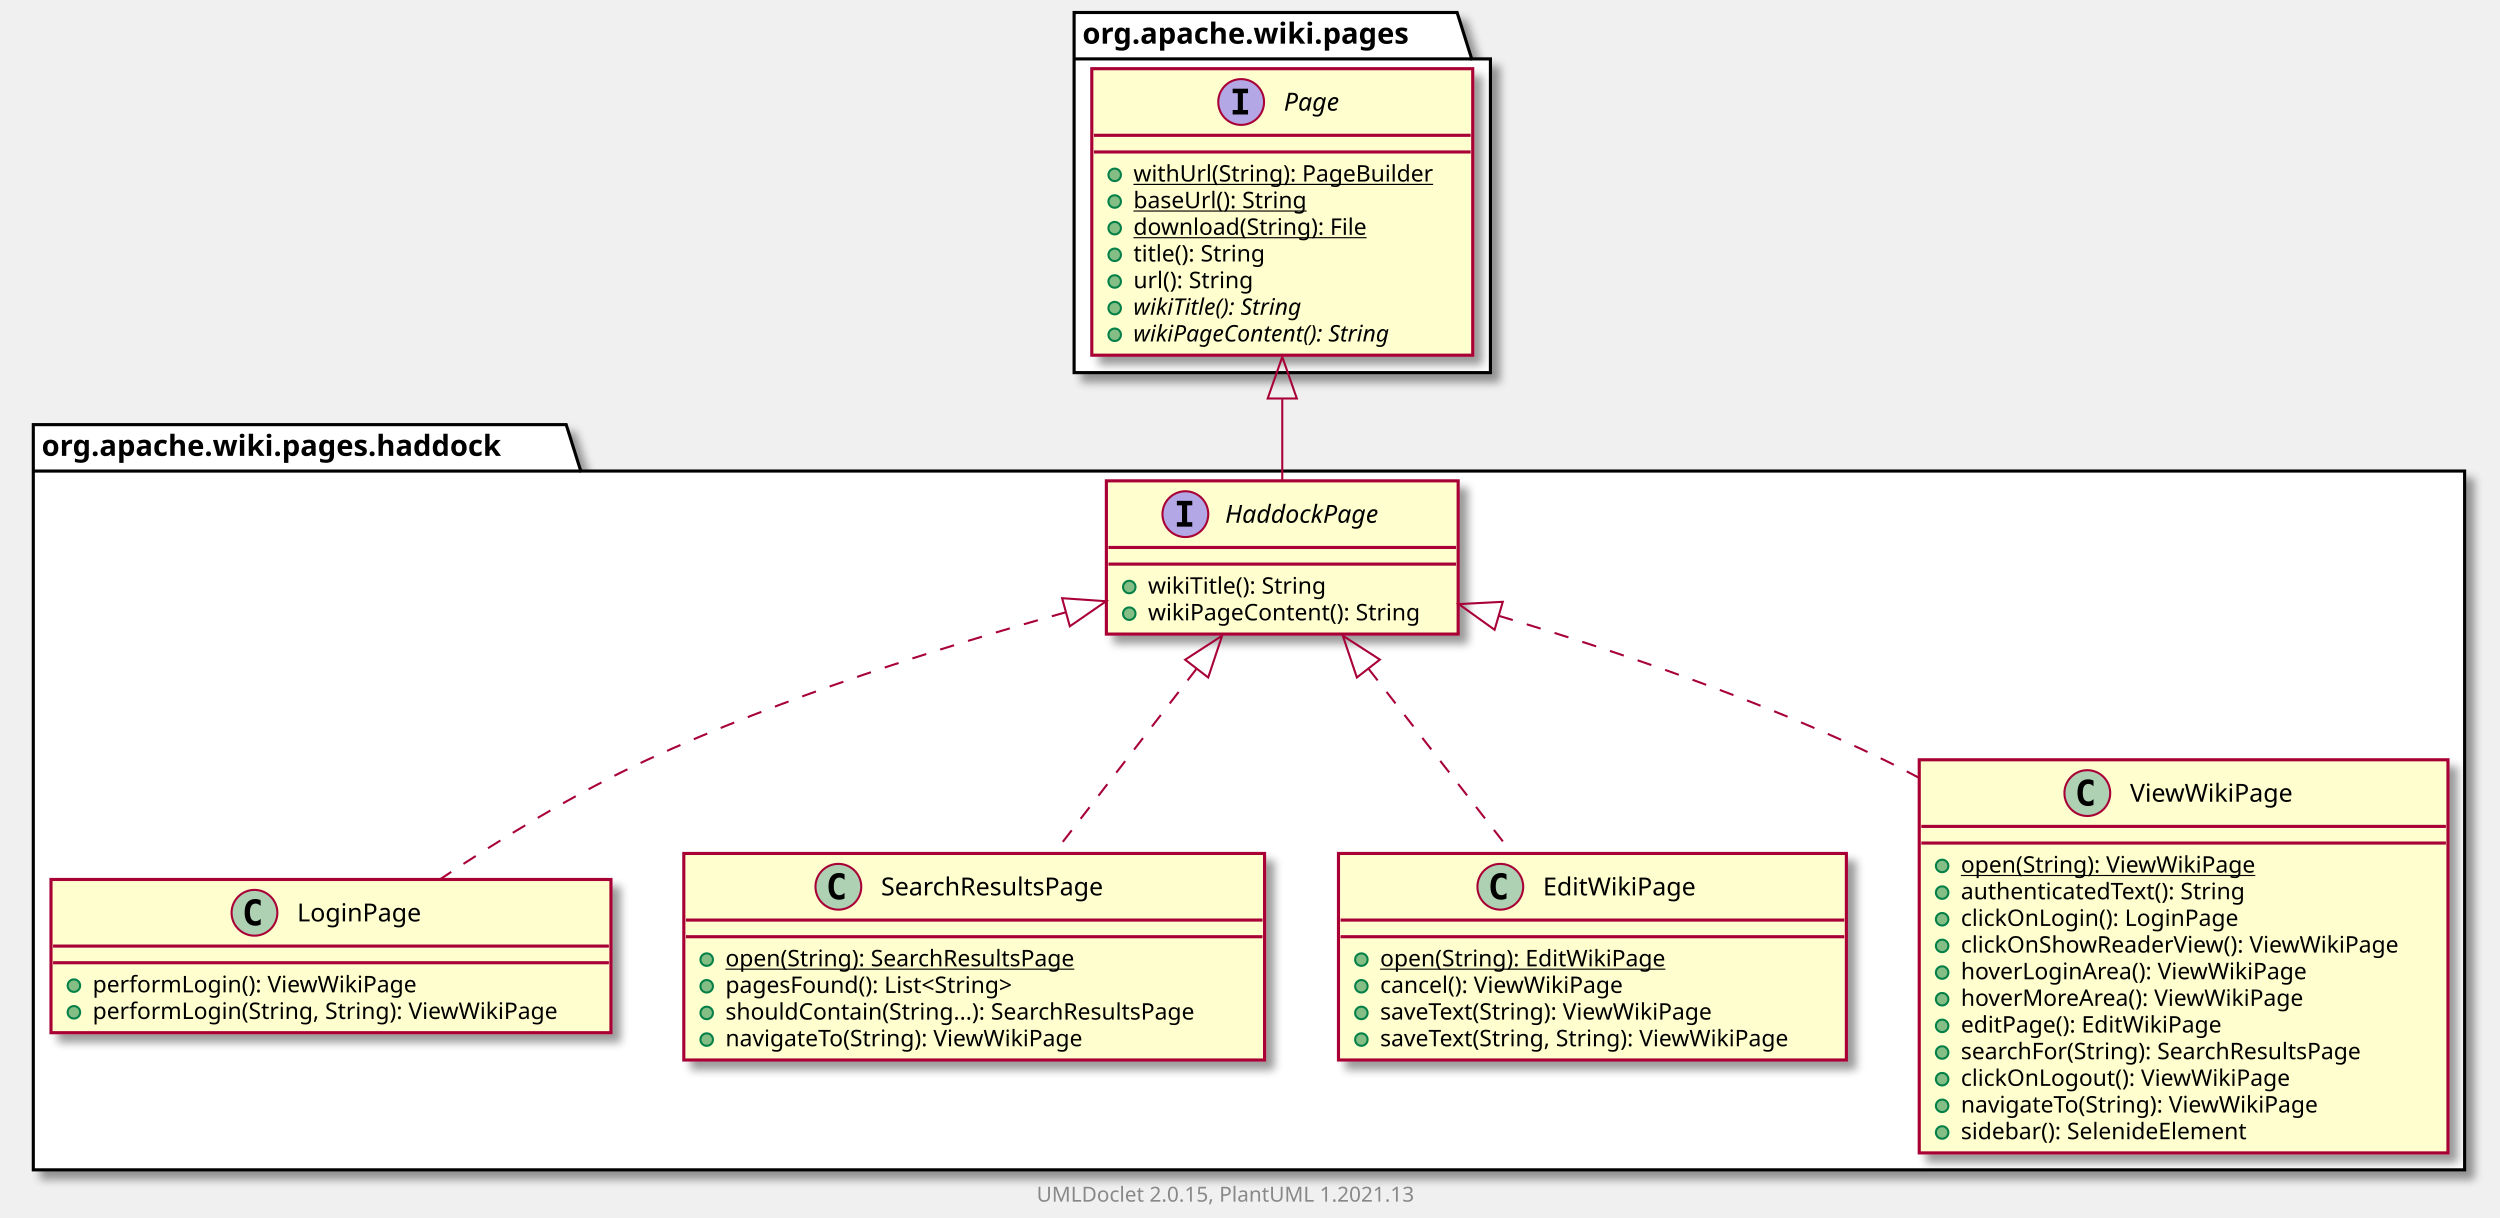
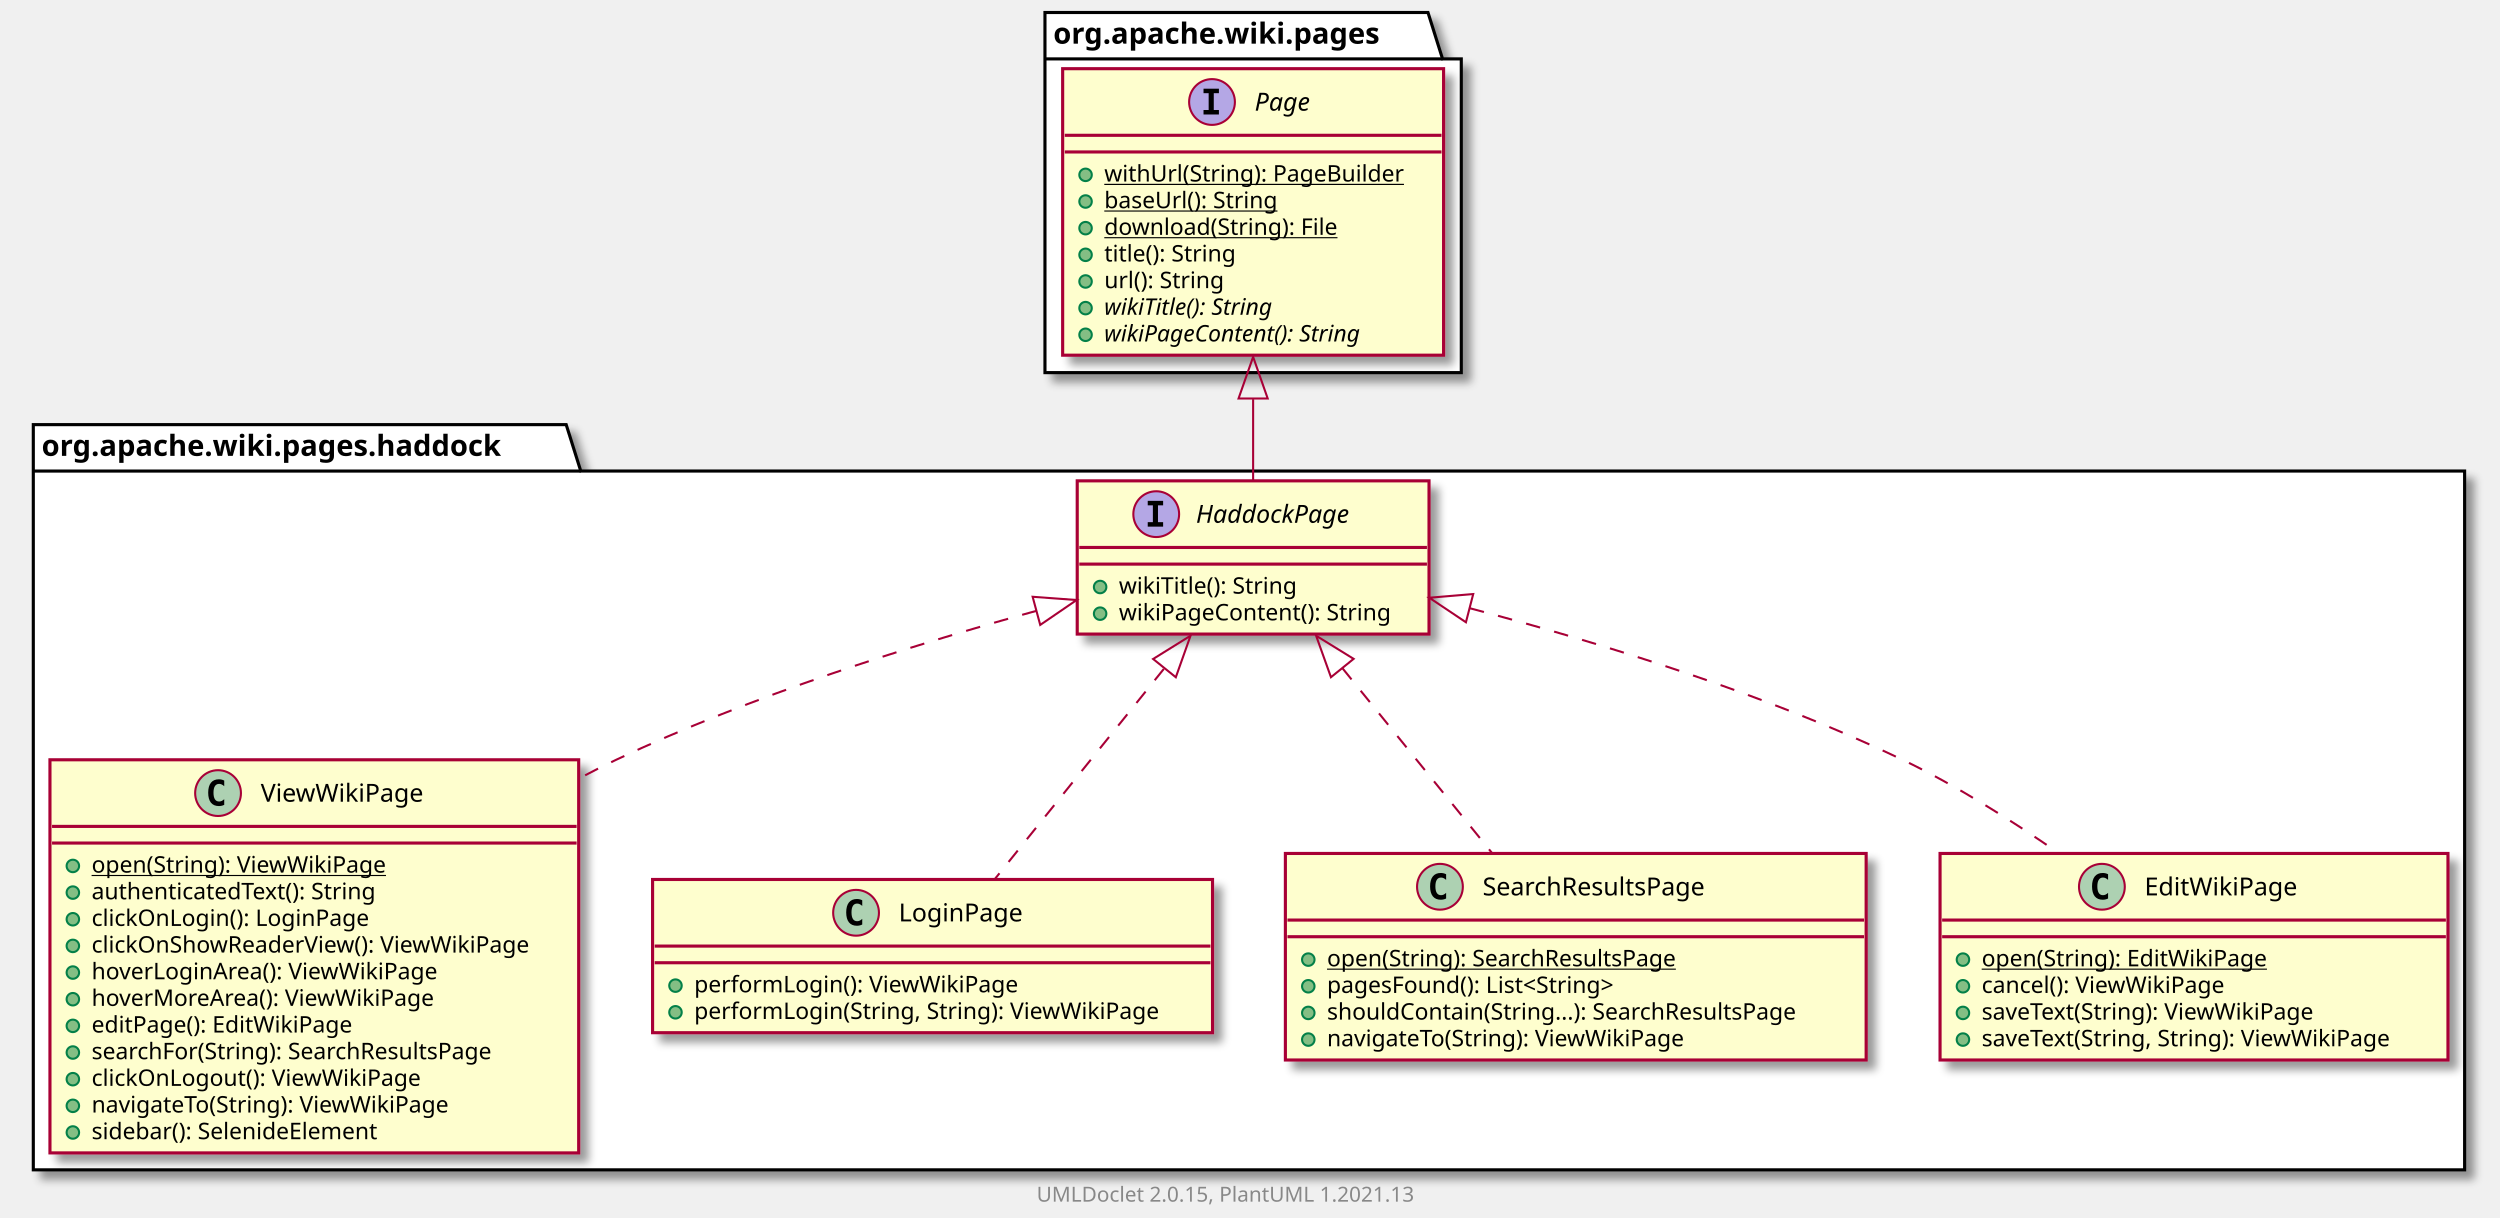
<svg xmlns="http://www.w3.org/2000/svg" xmlns:xlink="http://www.w3.org/1999/xlink" contentScriptType="application/ecmascript" contentStyleType="text/css" height="585px" preserveAspectRatio="none" style="width:1201px;height:585px;background:#FFFFFF;" version="1.1" viewBox="0 0 1201 585" width="1201px" zoomAndPan="magnify">
  <defs>
-     <filter height="300%" id="f13vebt7jylt3o" width="300%" x="-1" y="-1">
+     <filter height="300%" id="fb6nusemagkdm" width="300%" x="-1" y="-1">
      <feGaussianBlur result="blurOut" stdDeviation="2.0" />
      <feColorMatrix in="blurOut" result="blurOut2" type="matrix" values="0 0 0 0 0 0 0 0 0 0 0 0 0 0 0 0 0 0 .4 0" />
      <feOffset dx="4.0" dy="4.0" in="blurOut2" result="blurOut3" />
      <feBlend in="SourceGraphic" in2="blurOut3" mode="normal" />
    </filter>
  </defs>
  <g>
-     <polygon fill="#FFFFFF" filter="url(#f13vebt7jylt3o)" points="16,204,272,204,279,226.297,1184,226.297,1184,562,16,562,16,204" style="stroke:#000000;stroke-width:1.5;" />
+     <polygon fill="#FFFFFF" filter="url(#fb6nusemagkdm)" points="16,204,272,204,279,226.297,1184,226.297,1184,562,16,562,16,204" style="stroke:#000000;stroke-width:1.5;" />
    <line style="stroke:#000000;stroke-width:1.5;" x1="16" x2="279" y1="226.297" y2="226.297" />
    <text fill="#000000" font-family="sans-serif" font-size="14" font-weight="bold" lengthAdjust="spacing" textLength="250" x="20" y="218.995">org.apache.wiki.pages.haddock</text>
-     <polygon fill="#FFFFFF" filter="url(#f13vebt7jylt3o)" points="516,6,700,6,707,28.297,716,28.297,716,179,516,179,516,6" style="stroke:#000000;stroke-width:1.5;" />
-     <line style="stroke:#000000;stroke-width:1.5;" x1="516" x2="707" y1="28.297" y2="28.297" />
-     <text fill="#000000" font-family="sans-serif" font-size="14" font-weight="bold" lengthAdjust="spacing" textLength="178" x="520" y="20.995">org.apache.wiki.pages</text>
+     <polygon fill="#FFFFFF" filter="url(#fb6nusemagkdm)" points="502,6,686,6,693,28.297,702,28.297,702,179,502,179,502,6" style="stroke:#000000;stroke-width:1.5;" />
+     <line style="stroke:#000000;stroke-width:1.5;" x1="502" x2="693" y1="28.297" y2="28.297" />
+     <text fill="#000000" font-family="sans-serif" font-size="14" font-weight="bold" lengthAdjust="spacing" textLength="178" x="506" y="20.995">org.apache.wiki.pages</text>
+     <a href="ViewWikiPage.html" target="_top" title="ViewWikiPage.html" xlink:actuate="onRequest" xlink:href="ViewWikiPage.html" xlink:show="new" xlink:title="ViewWikiPage.html" xlink:type="simple">
+       <rect codeLine="3" fill="#FEFECE" filter="url(#fb6nusemagkdm)" height="188.852" id="org.apache.wiki.pages.haddock.ViewWikiPage" style="stroke:#A80036;stroke-width:1.5;" width="254" x="24" y="365" />
+       <ellipse cx="104.75" cy="381" fill="#ADD1B2" rx="11" ry="11" style="stroke:#A80036;stroke-width:1.0;" />
+       <path d="M107.719,386.641 Q107.141,386.938 106.5,387.078 Q105.859,387.234 105.156,387.234 Q102.656,387.234 101.328,385.594 Q100.016,383.938 100.016,380.812 Q100.016,377.688 101.328,376.031 Q102.656,374.375 105.156,374.375 Q105.859,374.375 106.5,374.531 Q107.156,374.688 107.719,374.984 L107.719,377.703 Q107.094,377.125 106.5,376.859 Q105.906,376.578 105.281,376.578 Q103.938,376.578 103.25,377.656 Q102.562,378.719 102.562,380.812 Q102.562,382.906 103.25,383.984 Q103.938,385.047 105.281,385.047 Q105.906,385.047 106.5,384.781 Q107.094,384.5 107.719,383.922 L107.719,386.641 Z " fill="#000000" />
+       <text fill="#000000" font-family="sans-serif" font-size="12" lengthAdjust="spacing" textLength="84" x="125.25" y="385.154">ViewWikiPage</text>
+       <line style="stroke:#A80036;stroke-width:1.5;" x1="25" x2="277" y1="397" y2="397" />
+       <line style="stroke:#A80036;stroke-width:1.5;" x1="25" x2="277" y1="405" y2="405" />
+       <ellipse cx="35" cy="416" fill="#84BE84" rx="3" ry="3" style="stroke:#038048;stroke-width:1.0;" />
+       <text fill="#000000" font-family="sans-serif" font-size="11" lengthAdjust="spacing" text-decoration="underline" textLength="153" x="44" y="419.21">open(String): ViewWikiPage</text>
+       <ellipse cx="35" cy="428.805" fill="#84BE84" rx="3" ry="3" style="stroke:#038048;stroke-width:1.0;" />
+       <text fill="#000000" font-family="sans-serif" font-size="11" lengthAdjust="spacing" textLength="151" x="44" y="432.015">authenticatedText(): String</text>
+       <ellipse cx="35" cy="441.609" fill="#84BE84" rx="3" ry="3" style="stroke:#038048;stroke-width:1.0;" />
+       <text fill="#000000" font-family="sans-serif" font-size="11" lengthAdjust="spacing" textLength="144" x="44" y="444.82">clickOnLogin(): LoginPage</text>
+       <ellipse cx="35" cy="454.414" fill="#84BE84" rx="3" ry="3" style="stroke:#038048;stroke-width:1.0;" />
+       <text fill="#000000" font-family="sans-serif" font-size="11" lengthAdjust="spacing" textLength="228" x="44" y="457.625">clickOnShowReaderView(): ViewWikiPage</text>
+       <ellipse cx="35" cy="467.219" fill="#84BE84" rx="3" ry="3" style="stroke:#038048;stroke-width:1.0;" />
+       <text fill="#000000" font-family="sans-serif" font-size="11" lengthAdjust="spacing" textLength="179" x="44" y="470.429">hoverLoginArea(): ViewWikiPage</text>
+       <ellipse cx="35" cy="480.023" fill="#84BE84" rx="3" ry="3" style="stroke:#038048;stroke-width:1.0;" />
+       <text fill="#000000" font-family="sans-serif" font-size="11" lengthAdjust="spacing" textLength="177" x="44" y="483.234">hoverMoreArea(): ViewWikiPage</text>
+       <ellipse cx="35" cy="492.828" fill="#84BE84" rx="3" ry="3" style="stroke:#038048;stroke-width:1.0;" />
+       <text fill="#000000" font-family="sans-serif" font-size="11" lengthAdjust="spacing" textLength="135" x="44" y="496.039">editPage(): EditWikiPage</text>
+       <ellipse cx="35" cy="505.633" fill="#84BE84" rx="3" ry="3" style="stroke:#038048;stroke-width:1.0;" />
+       <text fill="#000000" font-family="sans-serif" font-size="11" lengthAdjust="spacing" textLength="217" x="44" y="508.843">searchFor(String): SearchResultsPage</text>
+       <ellipse cx="35" cy="518.438" fill="#84BE84" rx="3" ry="3" style="stroke:#038048;stroke-width:1.0;" />
+       <text fill="#000000" font-family="sans-serif" font-size="11" lengthAdjust="spacing" textLength="169" x="44" y="521.648">clickOnLogout(): ViewWikiPage</text>
+       <ellipse cx="35" cy="531.242" fill="#84BE84" rx="3" ry="3" style="stroke:#038048;stroke-width:1.0;" />
+       <text fill="#000000" font-family="sans-serif" font-size="11" lengthAdjust="spacing" textLength="187" x="44" y="534.453">navigateTo(String): ViewWikiPage</text>
+       <ellipse cx="35" cy="544.047" fill="#84BE84" rx="3" ry="3" style="stroke:#038048;stroke-width:1.0;" />
+       <text fill="#000000" font-family="sans-serif" font-size="11" lengthAdjust="spacing" textLength="154" x="44" y="547.257">sidebar(): SelenideElement</text>
+     </a>
    <a href="LoginPage.html" target="_top" title="LoginPage.html" xlink:actuate="onRequest" xlink:href="LoginPage.html" xlink:show="new" xlink:title="LoginPage.html" xlink:type="simple">
-       <rect codeLine="3" fill="#FEFECE" filter="url(#f13vebt7jylt3o)" height="73.609" id="org.apache.wiki.pages.haddock.LoginPage" style="stroke:#A80036;stroke-width:1.5;" width="269" x="24.5" y="422.5" />
-       <ellipse cx="122.25" cy="438.5" fill="#ADD1B2" rx="11" ry="11" style="stroke:#A80036;stroke-width:1.0;" />
-       <path d="M125.219,444.141 Q124.641,444.438 124,444.578 Q123.359,444.734 122.656,444.734 Q120.156,444.734 118.828,443.094 Q117.516,441.438 117.516,438.312 Q117.516,435.188 118.828,433.531 Q120.156,431.875 122.656,431.875 Q123.359,431.875 124,432.031 Q124.656,432.188 125.219,432.484 L125.219,435.203 Q124.594,434.625 124,434.359 Q123.406,434.078 122.781,434.078 Q121.438,434.078 120.75,435.156 Q120.062,436.219 120.062,438.312 Q120.062,440.406 120.75,441.484 Q121.438,442.547 122.781,442.547 Q123.406,442.547 124,442.281 Q124.594,442 125.219,441.422 L125.219,444.141 Z " fill="#000000" />
-       <text fill="#000000" font-family="sans-serif" font-size="12" lengthAdjust="spacing" textLength="65" x="142.75" y="442.654">LoginPage</text>
-       <line style="stroke:#A80036;stroke-width:1.5;" x1="25.5" x2="292.5" y1="454.5" y2="454.5" />
-       <line style="stroke:#A80036;stroke-width:1.5;" x1="25.5" x2="292.5" y1="462.5" y2="462.5" />
-       <ellipse cx="35.5" cy="473.5" fill="#84BE84" rx="3" ry="3" style="stroke:#038048;stroke-width:1.0;" />
-       <text fill="#000000" font-family="sans-serif" font-size="11" lengthAdjust="spacing" textLength="167" x="44.5" y="476.71">performLogin(): ViewWikiPage</text>
-       <ellipse cx="35.5" cy="486.305" fill="#84BE84" rx="3" ry="3" style="stroke:#038048;stroke-width:1.0;" />
-       <text fill="#000000" font-family="sans-serif" font-size="11" lengthAdjust="spacing" textLength="243" x="44.5" y="489.515">performLogin(String, String): ViewWikiPage</text>
+       <rect codeLine="17" fill="#FEFECE" filter="url(#fb6nusemagkdm)" height="73.609" id="org.apache.wiki.pages.haddock.LoginPage" style="stroke:#A80036;stroke-width:1.5;" width="269" x="313.5" y="422.5" />
+       <ellipse cx="411.25" cy="438.5" fill="#ADD1B2" rx="11" ry="11" style="stroke:#A80036;stroke-width:1.0;" />
+       <path d="M414.219,444.141 Q413.641,444.438 413,444.578 Q412.359,444.734 411.656,444.734 Q409.156,444.734 407.828,443.094 Q406.516,441.438 406.516,438.312 Q406.516,435.188 407.828,433.531 Q409.156,431.875 411.656,431.875 Q412.359,431.875 413,432.031 Q413.656,432.188 414.219,432.484 L414.219,435.203 Q413.594,434.625 413,434.359 Q412.406,434.078 411.781,434.078 Q410.438,434.078 409.75,435.156 Q409.062,436.219 409.062,438.312 Q409.062,440.406 409.75,441.484 Q410.438,442.547 411.781,442.547 Q412.406,442.547 413,442.281 Q413.594,442 414.219,441.422 L414.219,444.141 Z " fill="#000000" />
+       <text fill="#000000" font-family="sans-serif" font-size="12" lengthAdjust="spacing" textLength="65" x="431.75" y="442.654">LoginPage</text>
+       <line style="stroke:#A80036;stroke-width:1.5;" x1="314.5" x2="581.5" y1="454.5" y2="454.5" />
+       <line style="stroke:#A80036;stroke-width:1.5;" x1="314.5" x2="581.5" y1="462.5" y2="462.5" />
+       <ellipse cx="324.5" cy="473.5" fill="#84BE84" rx="3" ry="3" style="stroke:#038048;stroke-width:1.0;" />
+       <text fill="#000000" font-family="sans-serif" font-size="11" lengthAdjust="spacing" textLength="167" x="333.5" y="476.71">performLogin(): ViewWikiPage</text>
+       <ellipse cx="324.5" cy="486.305" fill="#84BE84" rx="3" ry="3" style="stroke:#038048;stroke-width:1.0;" />
+       <text fill="#000000" font-family="sans-serif" font-size="11" lengthAdjust="spacing" textLength="243" x="333.5" y="489.515">performLogin(String, String): ViewWikiPage</text>
    </a>
    <a href="HaddockPage.html" target="_top" title="HaddockPage.html" xlink:actuate="onRequest" xlink:href="HaddockPage.html" xlink:show="new" xlink:title="HaddockPage.html" xlink:type="simple">
-       <rect codeLine="8" fill="#FEFECE" filter="url(#f13vebt7jylt3o)" height="73.609" id="org.apache.wiki.pages.haddock.HaddockPage" style="stroke:#A80036;stroke-width:1.5;" width="169" x="531.5" y="231" />
-       <ellipse cx="569.45" cy="247" fill="#B4A7E5" rx="11" ry="11" style="stroke:#A80036;stroke-width:1.0;" />
-       <path d="M565.372,242.766 L565.372,240.609 L572.763,240.609 L572.763,242.766 L570.294,242.766 L570.294,250.844 L572.763,250.844 L572.763,253 L565.372,253 L565.372,250.844 L567.841,250.844 L567.841,242.766 L565.372,242.766 Z " fill="#000000" />
-       <text fill="#000000" font-family="sans-serif" font-size="12" font-style="italic" lengthAdjust="spacing" textLength="86" x="588.55" y="251.154">HaddockPage</text>
-       <line style="stroke:#A80036;stroke-width:1.5;" x1="532.5" x2="699.5" y1="263" y2="263" />
-       <line style="stroke:#A80036;stroke-width:1.5;" x1="532.5" x2="699.5" y1="271" y2="271" />
-       <ellipse cx="542.5" cy="282" fill="#84BE84" rx="3" ry="3" style="stroke:#038048;stroke-width:1.0;" />
-       <text fill="#000000" font-family="sans-serif" font-size="11" lengthAdjust="spacing" textLength="95" x="551.5" y="285.21">wikiTitle(): String</text>
-       <ellipse cx="542.5" cy="294.805" fill="#84BE84" rx="3" ry="3" style="stroke:#038048;stroke-width:1.0;" />
-       <text fill="#000000" font-family="sans-serif" font-size="11" lengthAdjust="spacing" textLength="143" x="551.5" y="298.015">wikiPageContent(): String</text>
+       <rect codeLine="22" fill="#FEFECE" filter="url(#fb6nusemagkdm)" height="73.609" id="org.apache.wiki.pages.haddock.HaddockPage" style="stroke:#A80036;stroke-width:1.5;" width="169" x="517.5" y="231" />
+       <ellipse cx="555.45" cy="247" fill="#B4A7E5" rx="11" ry="11" style="stroke:#A80036;stroke-width:1.0;" />
+       <path d="M551.372,242.766 L551.372,240.609 L558.763,240.609 L558.763,242.766 L556.294,242.766 L556.294,250.844 L558.763,250.844 L558.763,253 L551.372,253 L551.372,250.844 L553.841,250.844 L553.841,242.766 L551.372,242.766 Z " fill="#000000" />
+       <text fill="#000000" font-family="sans-serif" font-size="12" font-style="italic" lengthAdjust="spacing" textLength="86" x="574.55" y="251.154">HaddockPage</text>
+       <line style="stroke:#A80036;stroke-width:1.5;" x1="518.5" x2="685.5" y1="263" y2="263" />
+       <line style="stroke:#A80036;stroke-width:1.5;" x1="518.5" x2="685.5" y1="271" y2="271" />
+       <ellipse cx="528.5" cy="282" fill="#84BE84" rx="3" ry="3" style="stroke:#038048;stroke-width:1.0;" />
+       <text fill="#000000" font-family="sans-serif" font-size="11" lengthAdjust="spacing" textLength="95" x="537.5" y="285.21">wikiTitle(): String</text>
+       <ellipse cx="528.5" cy="294.805" fill="#84BE84" rx="3" ry="3" style="stroke:#038048;stroke-width:1.0;" />
+       <text fill="#000000" font-family="sans-serif" font-size="11" lengthAdjust="spacing" textLength="143" x="537.5" y="298.015">wikiPageContent(): String</text>
    </a>
    <a href="SearchResultsPage.html" target="_top" title="SearchResultsPage.html" xlink:actuate="onRequest" xlink:href="SearchResultsPage.html" xlink:show="new" xlink:title="SearchResultsPage.html" xlink:type="simple">
-       <rect codeLine="13" fill="#FEFECE" filter="url(#f13vebt7jylt3o)" height="99.219" id="org.apache.wiki.pages.haddock.SearchResultsPage" style="stroke:#A80036;stroke-width:1.5;" width="279" x="328.5" y="410" />
-       <ellipse cx="402.75" cy="426" fill="#ADD1B2" rx="11" ry="11" style="stroke:#A80036;stroke-width:1.0;" />
-       <path d="M405.719,431.641 Q405.141,431.938 404.5,432.078 Q403.859,432.234 403.156,432.234 Q400.656,432.234 399.328,430.594 Q398.016,428.938 398.016,425.812 Q398.016,422.688 399.328,421.031 Q400.656,419.375 403.156,419.375 Q403.859,419.375 404.5,419.531 Q405.156,419.688 405.719,419.984 L405.719,422.703 Q405.094,422.125 404.5,421.859 Q403.906,421.578 403.281,421.578 Q401.938,421.578 401.25,422.656 Q400.562,423.719 400.562,425.812 Q400.562,427.906 401.25,428.984 Q401.938,430.047 403.281,430.047 Q403.906,430.047 404.5,429.781 Q405.094,429.5 405.719,428.922 L405.719,431.641 Z " fill="#000000" />
-       <text fill="#000000" font-family="sans-serif" font-size="12" lengthAdjust="spacing" textLength="122" x="423.25" y="430.154">SearchResultsPage</text>
-       <line style="stroke:#A80036;stroke-width:1.5;" x1="329.5" x2="606.5" y1="442" y2="442" />
-       <line style="stroke:#A80036;stroke-width:1.5;" x1="329.5" x2="606.5" y1="450" y2="450" />
-       <ellipse cx="339.5" cy="461" fill="#84BE84" rx="3" ry="3" style="stroke:#038048;stroke-width:1.0;" />
-       <text fill="#000000" font-family="sans-serif" font-size="11" lengthAdjust="spacing" text-decoration="underline" textLength="188" x="348.5" y="464.21">open(String): SearchResultsPage</text>
-       <ellipse cx="339.5" cy="473.805" fill="#84BE84" rx="3" ry="3" style="stroke:#038048;stroke-width:1.0;" />
-       <text fill="#000000" font-family="sans-serif" font-size="11" lengthAdjust="spacing" textLength="157" x="348.5" y="477.015">pagesFound(): List&lt;String&gt;</text>
-       <ellipse cx="339.5" cy="486.609" fill="#84BE84" rx="3" ry="3" style="stroke:#038048;stroke-width:1.0;" />
-       <text fill="#000000" font-family="sans-serif" font-size="11" lengthAdjust="spacing" textLength="253" x="348.5" y="489.82">shouldContain(String...): SearchResultsPage</text>
-       <ellipse cx="339.5" cy="499.414" fill="#84BE84" rx="3" ry="3" style="stroke:#038048;stroke-width:1.0;" />
-       <text fill="#000000" font-family="sans-serif" font-size="11" lengthAdjust="spacing" textLength="187" x="348.5" y="502.625">navigateTo(String): ViewWikiPage</text>
+       <rect codeLine="27" fill="#FEFECE" filter="url(#fb6nusemagkdm)" height="99.219" id="org.apache.wiki.pages.haddock.SearchResultsPage" style="stroke:#A80036;stroke-width:1.5;" width="279" x="617.5" y="410" />
+       <ellipse cx="691.75" cy="426" fill="#ADD1B2" rx="11" ry="11" style="stroke:#A80036;stroke-width:1.0;" />
+       <path d="M694.719,431.641 Q694.141,431.938 693.5,432.078 Q692.859,432.234 692.156,432.234 Q689.656,432.234 688.328,430.594 Q687.016,428.938 687.016,425.812 Q687.016,422.688 688.328,421.031 Q689.656,419.375 692.156,419.375 Q692.859,419.375 693.5,419.531 Q694.156,419.688 694.719,419.984 L694.719,422.703 Q694.094,422.125 693.5,421.859 Q692.906,421.578 692.281,421.578 Q690.938,421.578 690.25,422.656 Q689.562,423.719 689.562,425.812 Q689.562,427.906 690.25,428.984 Q690.938,430.047 692.281,430.047 Q692.906,430.047 693.5,429.781 Q694.094,429.5 694.719,428.922 L694.719,431.641 Z " fill="#000000" />
+       <text fill="#000000" font-family="sans-serif" font-size="12" lengthAdjust="spacing" textLength="122" x="712.25" y="430.154">SearchResultsPage</text>
+       <line style="stroke:#A80036;stroke-width:1.5;" x1="618.5" x2="895.5" y1="442" y2="442" />
+       <line style="stroke:#A80036;stroke-width:1.5;" x1="618.5" x2="895.5" y1="450" y2="450" />
+       <ellipse cx="628.5" cy="461" fill="#84BE84" rx="3" ry="3" style="stroke:#038048;stroke-width:1.0;" />
+       <text fill="#000000" font-family="sans-serif" font-size="11" lengthAdjust="spacing" text-decoration="underline" textLength="188" x="637.5" y="464.21">open(String): SearchResultsPage</text>
+       <ellipse cx="628.5" cy="473.805" fill="#84BE84" rx="3" ry="3" style="stroke:#038048;stroke-width:1.0;" />
+       <text fill="#000000" font-family="sans-serif" font-size="11" lengthAdjust="spacing" textLength="157" x="637.5" y="477.015">pagesFound(): List&lt;String&gt;</text>
+       <ellipse cx="628.5" cy="486.609" fill="#84BE84" rx="3" ry="3" style="stroke:#038048;stroke-width:1.0;" />
+       <text fill="#000000" font-family="sans-serif" font-size="11" lengthAdjust="spacing" textLength="253" x="637.5" y="489.82">shouldContain(String...): SearchResultsPage</text>
+       <ellipse cx="628.5" cy="499.414" fill="#84BE84" rx="3" ry="3" style="stroke:#038048;stroke-width:1.0;" />
+       <text fill="#000000" font-family="sans-serif" font-size="11" lengthAdjust="spacing" textLength="187" x="637.5" y="502.625">navigateTo(String): ViewWikiPage</text>
    </a>
    <a href="EditWikiPage.html" target="_top" title="EditWikiPage.html" xlink:actuate="onRequest" xlink:href="EditWikiPage.html" xlink:show="new" xlink:title="EditWikiPage.html" xlink:type="simple">
-       <rect codeLine="20" fill="#FEFECE" filter="url(#f13vebt7jylt3o)" height="99.219" id="org.apache.wiki.pages.haddock.EditWikiPage" style="stroke:#A80036;stroke-width:1.5;" width="244" x="643" y="410" />
-       <ellipse cx="720.75" cy="426" fill="#ADD1B2" rx="11" ry="11" style="stroke:#A80036;stroke-width:1.0;" />
-       <path d="M723.719,431.641 Q723.141,431.938 722.5,432.078 Q721.859,432.234 721.156,432.234 Q718.656,432.234 717.328,430.594 Q716.016,428.938 716.016,425.812 Q716.016,422.688 717.328,421.031 Q718.656,419.375 721.156,419.375 Q721.859,419.375 722.5,419.531 Q723.156,419.688 723.719,419.984 L723.719,422.703 Q723.094,422.125 722.5,421.859 Q721.906,421.578 721.281,421.578 Q719.938,421.578 719.25,422.656 Q718.562,423.719 718.562,425.812 Q718.562,427.906 719.25,428.984 Q719.938,430.047 721.281,430.047 Q721.906,430.047 722.5,429.781 Q723.094,429.5 723.719,428.922 L723.719,431.641 Z " fill="#000000" />
-       <text fill="#000000" font-family="sans-serif" font-size="12" lengthAdjust="spacing" textLength="80" x="741.25" y="430.154">EditWikiPage</text>
-       <line style="stroke:#A80036;stroke-width:1.5;" x1="644" x2="886" y1="442" y2="442" />
-       <line style="stroke:#A80036;stroke-width:1.5;" x1="644" x2="886" y1="450" y2="450" />
-       <ellipse cx="654" cy="461" fill="#84BE84" rx="3" ry="3" style="stroke:#038048;stroke-width:1.0;" />
-       <text fill="#000000" font-family="sans-serif" font-size="11" lengthAdjust="spacing" text-decoration="underline" textLength="148" x="663" y="464.21">open(String): EditWikiPage</text>
-       <ellipse cx="654" cy="473.805" fill="#84BE84" rx="3" ry="3" style="stroke:#038048;stroke-width:1.0;" />
-       <text fill="#000000" font-family="sans-serif" font-size="11" lengthAdjust="spacing" textLength="127" x="663" y="477.015">cancel(): ViewWikiPage</text>
-       <ellipse cx="654" cy="486.609" fill="#84BE84" rx="3" ry="3" style="stroke:#038048;stroke-width:1.0;" />
-       <text fill="#000000" font-family="sans-serif" font-size="11" lengthAdjust="spacing" textLength="176" x="663" y="489.82">saveText(String): ViewWikiPage</text>
-       <ellipse cx="654" cy="499.414" fill="#84BE84" rx="3" ry="3" style="stroke:#038048;stroke-width:1.0;" />
-       <text fill="#000000" font-family="sans-serif" font-size="11" lengthAdjust="spacing" textLength="218" x="663" y="502.625">saveText(String, String): ViewWikiPage</text>
-     </a>
-     <a href="ViewWikiPage.html" target="_top" title="ViewWikiPage.html" xlink:actuate="onRequest" xlink:href="ViewWikiPage.html" xlink:show="new" xlink:title="ViewWikiPage.html" xlink:type="simple">
-       <rect codeLine="27" fill="#FEFECE" filter="url(#f13vebt7jylt3o)" height="188.852" id="org.apache.wiki.pages.haddock.ViewWikiPage" style="stroke:#A80036;stroke-width:1.5;" width="254" x="922" y="365" />
-       <ellipse cx="1002.75" cy="381" fill="#ADD1B2" rx="11" ry="11" style="stroke:#A80036;stroke-width:1.0;" />
-       <path d="M1005.719,386.641 Q1005.141,386.938 1004.5,387.078 Q1003.859,387.234 1003.156,387.234 Q1000.656,387.234 999.328,385.594 Q998.016,383.938 998.016,380.812 Q998.016,377.688 999.328,376.031 Q1000.656,374.375 1003.156,374.375 Q1003.859,374.375 1004.5,374.531 Q1005.156,374.688 1005.719,374.984 L1005.719,377.703 Q1005.094,377.125 1004.5,376.859 Q1003.906,376.578 1003.281,376.578 Q1001.938,376.578 1001.25,377.656 Q1000.562,378.719 1000.562,380.812 Q1000.562,382.906 1001.25,383.984 Q1001.938,385.047 1003.281,385.047 Q1003.906,385.047 1004.5,384.781 Q1005.094,384.5 1005.719,383.922 L1005.719,386.641 Z " fill="#000000" />
-       <text fill="#000000" font-family="sans-serif" font-size="12" lengthAdjust="spacing" textLength="84" x="1023.25" y="385.154">ViewWikiPage</text>
-       <line style="stroke:#A80036;stroke-width:1.5;" x1="923" x2="1175" y1="397" y2="397" />
-       <line style="stroke:#A80036;stroke-width:1.5;" x1="923" x2="1175" y1="405" y2="405" />
-       <ellipse cx="933" cy="416" fill="#84BE84" rx="3" ry="3" style="stroke:#038048;stroke-width:1.0;" />
-       <text fill="#000000" font-family="sans-serif" font-size="11" lengthAdjust="spacing" text-decoration="underline" textLength="153" x="942" y="419.21">open(String): ViewWikiPage</text>
-       <ellipse cx="933" cy="428.805" fill="#84BE84" rx="3" ry="3" style="stroke:#038048;stroke-width:1.0;" />
-       <text fill="#000000" font-family="sans-serif" font-size="11" lengthAdjust="spacing" textLength="151" x="942" y="432.015">authenticatedText(): String</text>
-       <ellipse cx="933" cy="441.609" fill="#84BE84" rx="3" ry="3" style="stroke:#038048;stroke-width:1.0;" />
-       <text fill="#000000" font-family="sans-serif" font-size="11" lengthAdjust="spacing" textLength="144" x="942" y="444.82">clickOnLogin(): LoginPage</text>
-       <ellipse cx="933" cy="454.414" fill="#84BE84" rx="3" ry="3" style="stroke:#038048;stroke-width:1.0;" />
-       <text fill="#000000" font-family="sans-serif" font-size="11" lengthAdjust="spacing" textLength="228" x="942" y="457.625">clickOnShowReaderView(): ViewWikiPage</text>
-       <ellipse cx="933" cy="467.219" fill="#84BE84" rx="3" ry="3" style="stroke:#038048;stroke-width:1.0;" />
-       <text fill="#000000" font-family="sans-serif" font-size="11" lengthAdjust="spacing" textLength="179" x="942" y="470.429">hoverLoginArea(): ViewWikiPage</text>
-       <ellipse cx="933" cy="480.023" fill="#84BE84" rx="3" ry="3" style="stroke:#038048;stroke-width:1.0;" />
-       <text fill="#000000" font-family="sans-serif" font-size="11" lengthAdjust="spacing" textLength="177" x="942" y="483.234">hoverMoreArea(): ViewWikiPage</text>
-       <ellipse cx="933" cy="492.828" fill="#84BE84" rx="3" ry="3" style="stroke:#038048;stroke-width:1.0;" />
-       <text fill="#000000" font-family="sans-serif" font-size="11" lengthAdjust="spacing" textLength="135" x="942" y="496.039">editPage(): EditWikiPage</text>
-       <ellipse cx="933" cy="505.633" fill="#84BE84" rx="3" ry="3" style="stroke:#038048;stroke-width:1.0;" />
-       <text fill="#000000" font-family="sans-serif" font-size="11" lengthAdjust="spacing" textLength="217" x="942" y="508.843">searchFor(String): SearchResultsPage</text>
-       <ellipse cx="933" cy="518.438" fill="#84BE84" rx="3" ry="3" style="stroke:#038048;stroke-width:1.0;" />
-       <text fill="#000000" font-family="sans-serif" font-size="11" lengthAdjust="spacing" textLength="169" x="942" y="521.648">clickOnLogout(): ViewWikiPage</text>
-       <ellipse cx="933" cy="531.242" fill="#84BE84" rx="3" ry="3" style="stroke:#038048;stroke-width:1.0;" />
-       <text fill="#000000" font-family="sans-serif" font-size="11" lengthAdjust="spacing" textLength="187" x="942" y="534.453">navigateTo(String): ViewWikiPage</text>
-       <ellipse cx="933" cy="544.047" fill="#84BE84" rx="3" ry="3" style="stroke:#038048;stroke-width:1.0;" />
-       <text fill="#000000" font-family="sans-serif" font-size="11" lengthAdjust="spacing" textLength="154" x="942" y="547.257">sidebar(): SelenideElement</text>
+       <rect codeLine="34" fill="#FEFECE" filter="url(#fb6nusemagkdm)" height="99.219" id="org.apache.wiki.pages.haddock.EditWikiPage" style="stroke:#A80036;stroke-width:1.5;" width="244" x="932" y="410" />
+       <ellipse cx="1009.75" cy="426" fill="#ADD1B2" rx="11" ry="11" style="stroke:#A80036;stroke-width:1.0;" />
+       <path d="M1012.719,431.641 Q1012.141,431.938 1011.5,432.078 Q1010.859,432.234 1010.156,432.234 Q1007.656,432.234 1006.328,430.594 Q1005.016,428.938 1005.016,425.812 Q1005.016,422.688 1006.328,421.031 Q1007.656,419.375 1010.156,419.375 Q1010.859,419.375 1011.5,419.531 Q1012.156,419.688 1012.719,419.984 L1012.719,422.703 Q1012.094,422.125 1011.5,421.859 Q1010.906,421.578 1010.281,421.578 Q1008.938,421.578 1008.25,422.656 Q1007.562,423.719 1007.562,425.812 Q1007.562,427.906 1008.25,428.984 Q1008.938,430.047 1010.281,430.047 Q1010.906,430.047 1011.5,429.781 Q1012.094,429.5 1012.719,428.922 L1012.719,431.641 Z " fill="#000000" />
+       <text fill="#000000" font-family="sans-serif" font-size="12" lengthAdjust="spacing" textLength="80" x="1030.25" y="430.154">EditWikiPage</text>
+       <line style="stroke:#A80036;stroke-width:1.5;" x1="933" x2="1175" y1="442" y2="442" />
+       <line style="stroke:#A80036;stroke-width:1.5;" x1="933" x2="1175" y1="450" y2="450" />
+       <ellipse cx="943" cy="461" fill="#84BE84" rx="3" ry="3" style="stroke:#038048;stroke-width:1.0;" />
+       <text fill="#000000" font-family="sans-serif" font-size="11" lengthAdjust="spacing" text-decoration="underline" textLength="148" x="952" y="464.21">open(String): EditWikiPage</text>
+       <ellipse cx="943" cy="473.805" fill="#84BE84" rx="3" ry="3" style="stroke:#038048;stroke-width:1.0;" />
+       <text fill="#000000" font-family="sans-serif" font-size="11" lengthAdjust="spacing" textLength="127" x="952" y="477.015">cancel(): ViewWikiPage</text>
+       <ellipse cx="943" cy="486.609" fill="#84BE84" rx="3" ry="3" style="stroke:#038048;stroke-width:1.0;" />
+       <text fill="#000000" font-family="sans-serif" font-size="11" lengthAdjust="spacing" textLength="176" x="952" y="489.82">saveText(String): ViewWikiPage</text>
+       <ellipse cx="943" cy="499.414" fill="#84BE84" rx="3" ry="3" style="stroke:#038048;stroke-width:1.0;" />
+       <text fill="#000000" font-family="sans-serif" font-size="11" lengthAdjust="spacing" textLength="218" x="952" y="502.625">saveText(String, String): ViewWikiPage</text>
    </a>
    <a href="../Page.html" target="_top" title="../Page.html" xlink:actuate="onRequest" xlink:href="../Page.html" xlink:show="new" xlink:title="../Page.html" xlink:type="simple">
-       <rect codeLine="49" fill="#FEFECE" filter="url(#f13vebt7jylt3o)" height="137.633" id="org.apache.wiki.pages.Page" style="stroke:#A80036;stroke-width:1.5;" width="183" x="524.5" y="33" />
-       <ellipse cx="596.25" cy="49" fill="#B4A7E5" rx="11" ry="11" style="stroke:#A80036;stroke-width:1.0;" />
-       <path d="M592.172,44.766 L592.172,42.609 L599.562,42.609 L599.562,44.766 L597.094,44.766 L597.094,52.844 L599.562,52.844 L599.562,55 L592.172,55 L592.172,52.844 L594.641,52.844 L594.641,44.766 L592.172,44.766 Z " fill="#000000" />
-       <text fill="#000000" font-family="sans-serif" font-size="12" font-style="italic" lengthAdjust="spacing" textLength="31" x="616.75" y="53.154">Page</text>
-       <line style="stroke:#A80036;stroke-width:1.5;" x1="525.5" x2="706.5" y1="65" y2="65" />
-       <line style="stroke:#A80036;stroke-width:1.5;" x1="525.5" x2="706.5" y1="73" y2="73" />
-       <ellipse cx="535.5" cy="84" fill="#84BE84" rx="3" ry="3" style="stroke:#038048;stroke-width:1.0;" />
-       <text fill="#000000" font-family="sans-serif" font-size="11" lengthAdjust="spacing" text-decoration="underline" textLength="157" x="544.5" y="87.21">withUrl(String): PageBuilder</text>
-       <ellipse cx="535.5" cy="96.805" fill="#84BE84" rx="3" ry="3" style="stroke:#038048;stroke-width:1.0;" />
-       <text fill="#000000" font-family="sans-serif" font-size="11" lengthAdjust="spacing" text-decoration="underline" textLength="94" x="544.5" y="100.015">baseUrl(): String</text>
-       <ellipse cx="535.5" cy="109.609" fill="#84BE84" rx="3" ry="3" style="stroke:#038048;stroke-width:1.0;" />
-       <text fill="#000000" font-family="sans-serif" font-size="11" lengthAdjust="spacing" text-decoration="underline" textLength="123" x="544.5" y="112.82">download(String): File</text>
-       <ellipse cx="535.5" cy="122.414" fill="#84BE84" rx="3" ry="3" style="stroke:#038048;stroke-width:1.0;" />
-       <text fill="#000000" font-family="sans-serif" font-size="11" lengthAdjust="spacing" textLength="71" x="544.5" y="125.624">title(): String</text>
-       <ellipse cx="535.5" cy="135.219" fill="#84BE84" rx="3" ry="3" style="stroke:#038048;stroke-width:1.0;" />
-       <text fill="#000000" font-family="sans-serif" font-size="11" lengthAdjust="spacing" textLength="65" x="544.5" y="138.429">url(): String</text>
-       <ellipse cx="535.5" cy="148.023" fill="#84BE84" rx="3" ry="3" style="stroke:#038048;stroke-width:1.0;" />
-       <text fill="#000000" font-family="sans-serif" font-size="11" font-style="italic" lengthAdjust="spacing" textLength="94" x="544.5" y="151.234">wikiTitle(): String</text>
-       <ellipse cx="535.5" cy="160.828" fill="#84BE84" rx="3" ry="3" style="stroke:#038048;stroke-width:1.0;" />
-       <text fill="#000000" font-family="sans-serif" font-size="11" font-style="italic" lengthAdjust="spacing" textLength="142" x="544.5" y="164.039">wikiPageContent(): String</text>
+       <rect codeLine="49" fill="#FEFECE" filter="url(#fb6nusemagkdm)" height="137.633" id="org.apache.wiki.pages.Page" style="stroke:#A80036;stroke-width:1.5;" width="183" x="510.5" y="33" />
+       <ellipse cx="582.25" cy="49" fill="#B4A7E5" rx="11" ry="11" style="stroke:#A80036;stroke-width:1.0;" />
+       <path d="M578.172,44.766 L578.172,42.609 L585.562,42.609 L585.562,44.766 L583.094,44.766 L583.094,52.844 L585.562,52.844 L585.562,55 L578.172,55 L578.172,52.844 L580.641,52.844 L580.641,44.766 L578.172,44.766 Z " fill="#000000" />
+       <text fill="#000000" font-family="sans-serif" font-size="12" font-style="italic" lengthAdjust="spacing" textLength="31" x="602.75" y="53.154">Page</text>
+       <line style="stroke:#A80036;stroke-width:1.5;" x1="511.5" x2="692.5" y1="65" y2="65" />
+       <line style="stroke:#A80036;stroke-width:1.5;" x1="511.5" x2="692.5" y1="73" y2="73" />
+       <ellipse cx="521.5" cy="84" fill="#84BE84" rx="3" ry="3" style="stroke:#038048;stroke-width:1.0;" />
+       <text fill="#000000" font-family="sans-serif" font-size="11" lengthAdjust="spacing" text-decoration="underline" textLength="157" x="530.5" y="87.21">withUrl(String): PageBuilder</text>
+       <ellipse cx="521.5" cy="96.805" fill="#84BE84" rx="3" ry="3" style="stroke:#038048;stroke-width:1.0;" />
+       <text fill="#000000" font-family="sans-serif" font-size="11" lengthAdjust="spacing" text-decoration="underline" textLength="94" x="530.5" y="100.015">baseUrl(): String</text>
+       <ellipse cx="521.5" cy="109.609" fill="#84BE84" rx="3" ry="3" style="stroke:#038048;stroke-width:1.0;" />
+       <text fill="#000000" font-family="sans-serif" font-size="11" lengthAdjust="spacing" text-decoration="underline" textLength="123" x="530.5" y="112.82">download(String): File</text>
+       <ellipse cx="521.5" cy="122.414" fill="#84BE84" rx="3" ry="3" style="stroke:#038048;stroke-width:1.0;" />
+       <text fill="#000000" font-family="sans-serif" font-size="11" lengthAdjust="spacing" textLength="71" x="530.5" y="125.624">title(): String</text>
+       <ellipse cx="521.5" cy="135.219" fill="#84BE84" rx="3" ry="3" style="stroke:#038048;stroke-width:1.0;" />
+       <text fill="#000000" font-family="sans-serif" font-size="11" lengthAdjust="spacing" textLength="65" x="530.5" y="138.429">url(): String</text>
+       <ellipse cx="521.5" cy="148.023" fill="#84BE84" rx="3" ry="3" style="stroke:#038048;stroke-width:1.0;" />
+       <text fill="#000000" font-family="sans-serif" font-size="11" font-style="italic" lengthAdjust="spacing" textLength="94" x="530.5" y="151.234">wikiTitle(): String</text>
+       <ellipse cx="521.5" cy="160.828" fill="#84BE84" rx="3" ry="3" style="stroke:#038048;stroke-width:1.0;" />
+       <text fill="#000000" font-family="sans-serif" font-size="11" font-style="italic" lengthAdjust="spacing" textLength="142" x="530.5" y="164.039">wikiPageContent(): String</text>
    </a>
-     <path codeLine="41" d="M512.053,294.131 C451.933,310.936 375.627,335.198 311,365 C276.293,381.005 239.847,403.445 211.347,422.442 " fill="none" id="org.apache.wiki.pages.haddock.HaddockPage-backto-org.apache.wiki.pages.haddock.LoginPage" style="stroke:#A80036;stroke-width:1.0;stroke-dasharray:7.0,7.0;" />
-     <polygon fill="none" points="510.236,287.371,531.375,288.83,513.94,300.872,510.236,287.371" style="stroke:#A80036;stroke-width:1.0;" />
-     <path codeLine="42" d="M616,191.735 C616,205.589 616,219.192 616,230.985 " fill="none" id="org.apache.wiki.pages.Page-backto-org.apache.wiki.pages.haddock.HaddockPage" style="stroke:#A80036;stroke-width:1.0;" />
-     <polygon fill="none" points="609,191.437,616,171.437,623,191.437,609,191.437" style="stroke:#A80036;stroke-width:1.0;" />
-     <path codeLine="43" d="M574.778,321.338 C553.353,349.06 527.333,382.727 506.344,409.886 " fill="none" id="org.apache.wiki.pages.haddock.HaddockPage-backto-org.apache.wiki.pages.haddock.SearchResultsPage" style="stroke:#A80036;stroke-width:1.0;stroke-dasharray:7.0,7.0;" />
-     <polygon fill="none" points="569.344,316.922,587.113,305.378,580.421,325.483,569.344,316.922" style="stroke:#A80036;stroke-width:1.0;" />
-     <path codeLine="44" d="M657.501,321.338 C679.071,349.06 705.266,382.727 726.397,409.886 " fill="none" id="org.apache.wiki.pages.haddock.HaddockPage-backto-org.apache.wiki.pages.haddock.EditWikiPage" style="stroke:#A80036;stroke-width:1.0;stroke-dasharray:7.0,7.0;" />
-     <polygon fill="none" points="651.839,325.461,645.082,305.378,662.889,316.864,651.839,325.461" style="stroke:#A80036;stroke-width:1.0;" />
-     <path codeLine="45" d="M720.033,295.85 C776.192,312.621 845.917,336.293 905,365 C910.514,367.679 916.068,370.535 921.62,373.522 " fill="none" id="org.apache.wiki.pages.haddock.HaddockPage-backto-org.apache.wiki.pages.haddock.ViewWikiPage" style="stroke:#A80036;stroke-width:1.0;stroke-dasharray:7.0,7.0;" />
-     <polygon fill="none" points="718,302.548,700.774,290.209,721.935,289.113,718,302.548" style="stroke:#A80036;stroke-width:1.0;" />
+     <path codeLine="41" d="M497.785,293.483 C437.336,310.103 360.625,334.396 296,365 C290.161,367.765 284.281,370.732 278.406,373.848 " fill="none" id="org.apache.wiki.pages.haddock.HaddockPage-backto-org.apache.wiki.pages.haddock.ViewWikiPage" style="stroke:#A80036;stroke-width:1.0;stroke-dasharray:7.0,7.0;" />
+     <polygon fill="none" points="496.08,286.692,517.212,288.25,499.721,300.211,496.08,286.692" style="stroke:#A80036;stroke-width:1.0;" />
+     <path codeLine="42" d="M559.109,321.335 C533.295,353.436 501.07,393.507 477.983,422.216 " fill="none" id="org.apache.wiki.pages.haddock.HaddockPage-backto-org.apache.wiki.pages.haddock.LoginPage" style="stroke:#A80036;stroke-width:1.0;stroke-dasharray:7.0,7.0;" />
+     <polygon fill="none" points="553.953,316.577,571.942,305.378,564.863,325.35,553.953,316.577" style="stroke:#A80036;stroke-width:1.0;" />
+     <path codeLine="43" d="M602,191.735 C602,205.589 602,219.192 602,230.985 " fill="none" id="org.apache.wiki.pages.Page-backto-org.apache.wiki.pages.haddock.HaddockPage" style="stroke:#A80036;stroke-width:1.0;" />
+     <polygon fill="none" points="595,191.437,602,171.437,609,191.437,595,191.437" style="stroke:#A80036;stroke-width:1.0;" />
+     <path codeLine="44" d="M644.856,320.948 C667.354,348.744 694.757,382.6 716.843,409.886 " fill="none" id="org.apache.wiki.pages.haddock.HaddockPage-backto-org.apache.wiki.pages.haddock.SearchResultsPage" style="stroke:#A80036;stroke-width:1.0;stroke-dasharray:7.0,7.0;" />
+     <polygon fill="none" points="639.395,325.328,632.254,305.378,650.277,316.52,639.395,325.328" style="stroke:#A80036;stroke-width:1.0;" />
+     <path codeLine="45" d="M706.121,292.193 C768.181,308.594 847.555,333.101 914,365 C939.775,377.374 966.224,394.03 989.095,409.912 " fill="none" id="org.apache.wiki.pages.haddock.HaddockPage-backto-org.apache.wiki.pages.haddock.EditWikiPage" style="stroke:#A80036;stroke-width:1.0;stroke-dasharray:7.0,7.0;" />
+     <polygon fill="none" points="704.232,298.935,686.619,287.154,707.734,285.38,704.232,298.935" style="stroke:#A80036;stroke-width:1.0;" />
    <text fill="#888888" font-family="sans-serif" font-size="10" lengthAdjust="spacing" textLength="192" x="498" y="577.282">UMLDoclet 2.0.15, PlantUML 1.2021.13</text>
  </g>
</svg>
